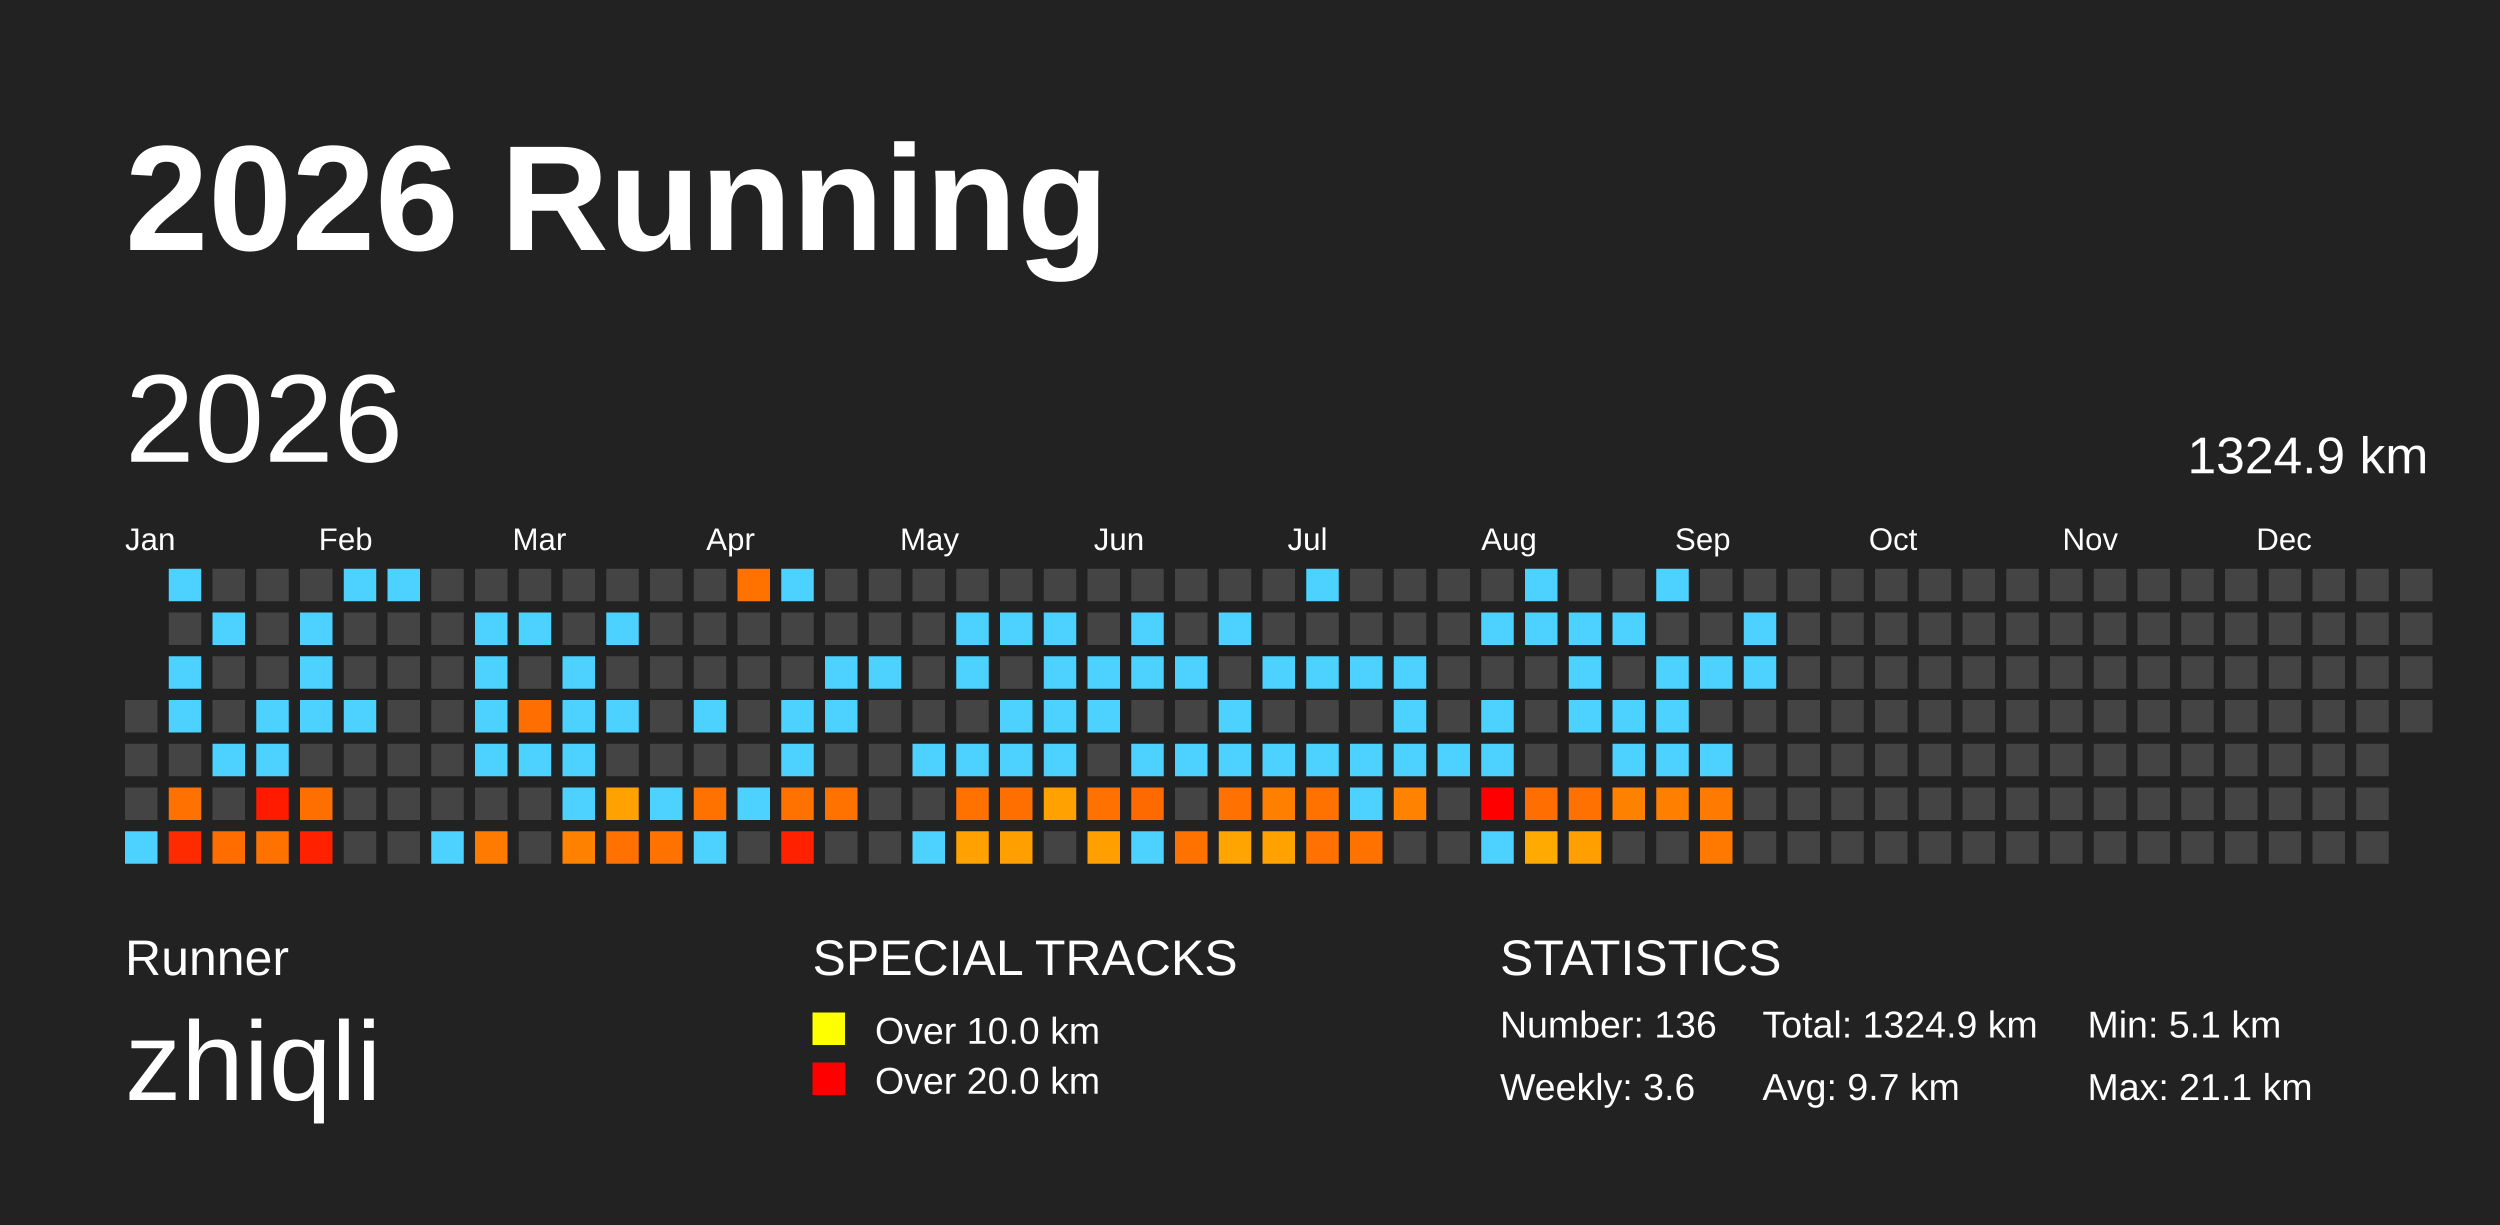
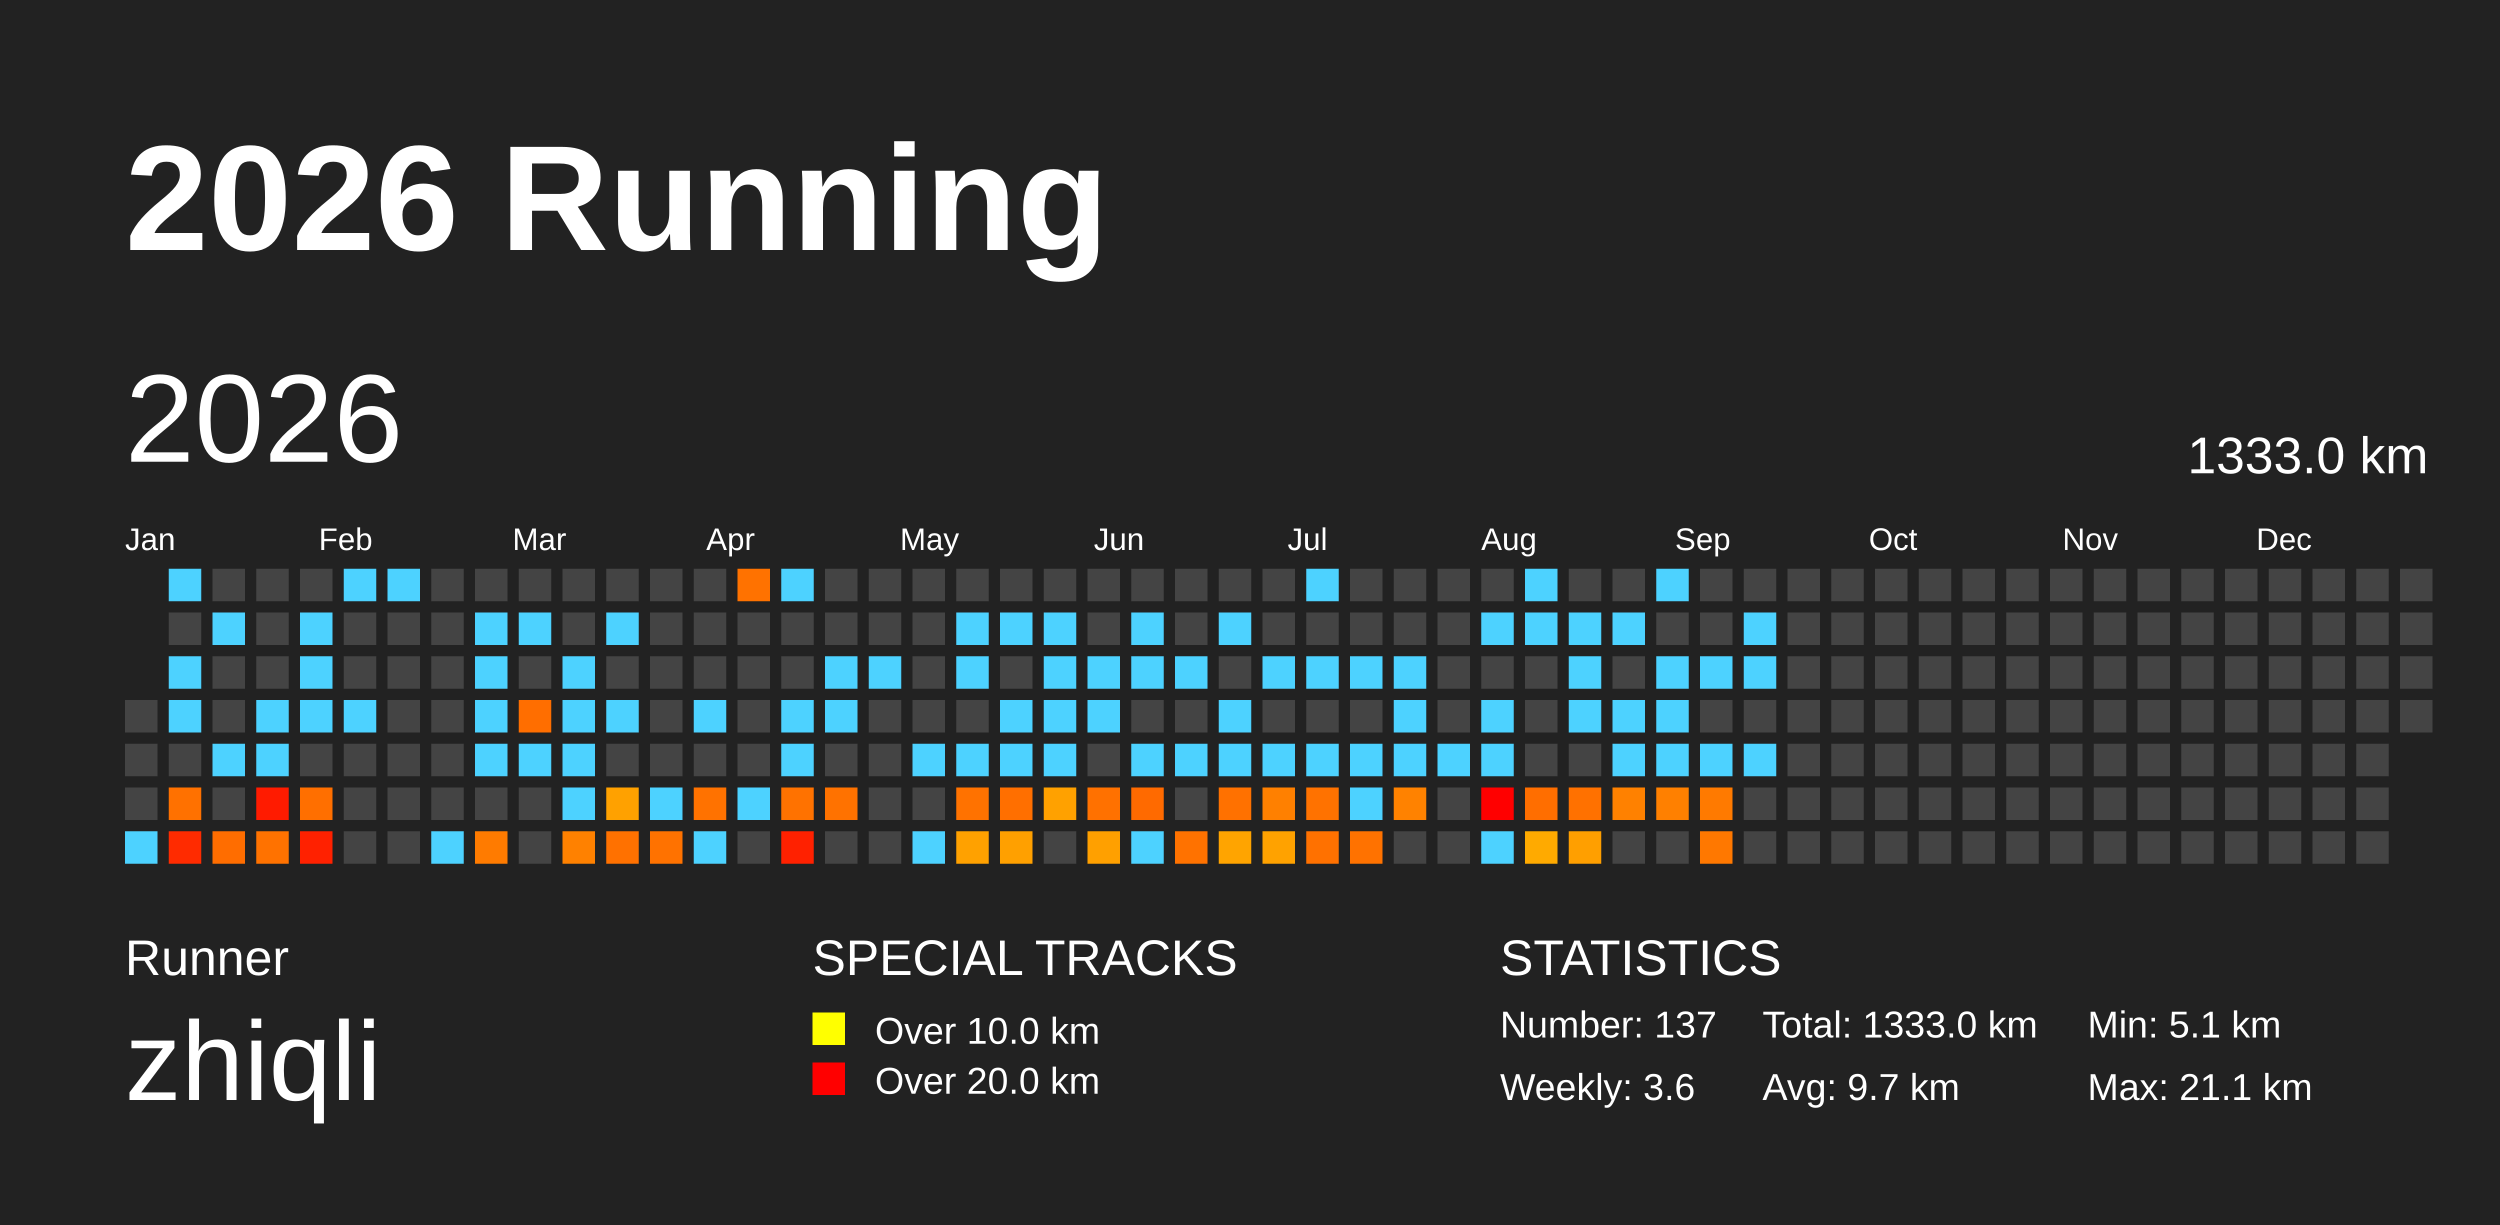
<svg xmlns="http://www.w3.org/2000/svg" baseProfile="full" height="98mm" version="1.1" viewBox="0,0,200,98" width="200mm">
  <defs />
  <rect fill="#222222" height="98" width="200" x="0" y="0" />
  <text fill="#FFFFFF" style="font-size:12px; font-family:Arial; font-weight:bold;" x="10" y="20">2026 Running</text>
  <text fill="#FFFFFF" style="font-size:4px; font-family:Arial" x="10" y="78">Runner</text>
  <text fill="#FFFFFF" style="font-size:9px; font-family:Arial" x="10" y="88">zhiqli</text>
  <text fill="#FFFFFF" style="font-size:4px; font-family:Arial" x="65" y="78">SPECIAL TRACKS</text>
  <rect fill="yellow" height="2.6" width="2.6" x="65" y="81" />
  <text fill="#FFFFFF" style="font-size:3px; font-family:Arial" x="70" y="83.5">Over 10.0 km</text>
  <rect fill="red" height="2.6" width="2.6" x="65" y="85" />
  <text fill="#FFFFFF" style="font-size:3px; font-family:Arial" x="70" y="87.5">Over 20.0 km</text>
  <text fill="#FFFFFF" style="font-size:4px; font-family:Arial" x="120" y="78">STATISTICS</text>
-   <text fill="#FFFFFF" style="font-size:3px; font-family:Arial" x="120" y="83">Number: 136</text>
+   <text fill="#FFFFFF" style="font-size:3px; font-family:Arial" x="120" y="83">Number: 137</text>
  <text fill="#FFFFFF" style="font-size:3px; font-family:Arial" x="120" y="88">Weekly: 3.6</text>
-   <text fill="#FFFFFF" style="font-size:3px; font-family:Arial" x="141" y="83">Total: 1324.9 km</text>
+   <text fill="#FFFFFF" style="font-size:3px; font-family:Arial" x="141" y="83">Total: 1333.0 km</text>
  <text fill="#FFFFFF" style="font-size:3px; font-family:Arial" x="141" y="88">Avg: 9.7 km</text>
  <text fill="#FFFFFF" style="font-size:3px; font-family:Arial" x="167" y="83">Min: 5.1 km</text>
  <text fill="#FFFFFF" style="font-size:3px; font-family:Arial" x="167" y="88">Max: 21.1 km</text>
  <text dominant-baseline="hanging" fill="#FFFFFF" style="font-size:10.0px; font-family:Arial;" x="10" y="30">2026</text>
-   <text dominant-baseline="hanging" fill="#FFFFFF" style="font-size:4.125px; font-family:Arial;" x="175" y="35">1324.9 km</text>
+   <text dominant-baseline="hanging" fill="#FFFFFF" style="font-size:4.125px; font-family:Arial;" x="175" y="35">1333.0 km</text>
  <text fill="#FFFFFF" style="font-size:2.5px; font-family:Arial" x="10.0" y="44">Jan</text>
  <text fill="#FFFFFF" style="font-size:2.5px; font-family:Arial" x="25.5" y="44">Feb</text>
  <text fill="#FFFFFF" style="font-size:2.5px; font-family:Arial" x="41.0" y="44">Mar</text>
  <text fill="#FFFFFF" style="font-size:2.5px; font-family:Arial" x="56.5" y="44">Apr</text>
  <text fill="#FFFFFF" style="font-size:2.5px; font-family:Arial" x="72.0" y="44">May</text>
  <text fill="#FFFFFF" style="font-size:2.5px; font-family:Arial" x="87.5" y="44">Jun</text>
  <text fill="#FFFFFF" style="font-size:2.5px; font-family:Arial" x="103.0" y="44">Jul</text>
  <text fill="#FFFFFF" style="font-size:2.5px; font-family:Arial" x="118.5" y="44">Aug</text>
  <text fill="#FFFFFF" style="font-size:2.5px; font-family:Arial" x="134.0" y="44">Sep</text>
  <text fill="#FFFFFF" style="font-size:2.5px; font-family:Arial" x="149.5" y="44">Oct</text>
  <text fill="#FFFFFF" style="font-size:2.5px; font-family:Arial" x="165.0" y="44">Nov</text>
  <text fill="#FFFFFF" style="font-size:2.5px; font-family:Arial" x="180.5" y="44">Dec</text>
  <rect fill="#444444" height="2.6" width="2.6" x="10.0" y="56.0" />
  <rect fill="#444444" height="2.6" width="2.6" x="10.0" y="59.5" />
  <rect fill="#444444" height="2.6" width="2.6" x="10.0" y="63.0" />
  <rect fill="#4dd2ff" height="2.6" width="2.6" x="10.0" y="66.5" />
  <rect fill="#4dd2ff" height="2.6" width="2.6" x="13.5" y="45.5" />
  <rect fill="#444444" height="2.6" width="2.6" x="13.5" y="49.0" />
  <rect fill="#4dd2ff" height="2.6" width="2.6" x="13.5" y="52.5" />
  <rect fill="#4dd2ff" height="2.6" width="2.6" x="13.5" y="56.0" />
  <rect fill="#444444" height="2.6" width="2.6" x="13.5" y="59.5" />
  <rect fill="#ff7100" height="2.6" width="2.6" x="13.5" y="63.0" />
  <rect fill="#ff2b00" height="2.6" width="2.6" x="13.5" y="66.5" />
  <rect fill="#444444" height="2.6" width="2.6" x="17.0" y="45.5" />
  <rect fill="#4dd2ff" height="2.6" width="2.6" x="17.0" y="49.0" />
  <rect fill="#444444" height="2.6" width="2.6" x="17.0" y="52.5" />
  <rect fill="#444444" height="2.6" width="2.6" x="17.0" y="56.0" />
  <rect fill="#4dd2ff" height="2.6" width="2.6" x="17.0" y="59.5" />
  <rect fill="#444444" height="2.6" width="2.6" x="17.0" y="63.0" />
  <rect fill="#ff6d00" height="2.6" width="2.6" x="17.0" y="66.5" />
  <rect fill="#444444" height="2.6" width="2.6" x="20.5" y="45.5" />
  <rect fill="#444444" height="2.6" width="2.6" x="20.5" y="49.0" />
  <rect fill="#444444" height="2.6" width="2.6" x="20.5" y="52.5" />
  <rect fill="#4dd2ff" height="2.6" width="2.6" x="20.5" y="56.0" />
  <rect fill="#4dd2ff" height="2.6" width="2.6" x="20.5" y="59.5" />
  <rect fill="#ff1b00" height="2.6" width="2.6" x="20.5" y="63.0" />
  <rect fill="#ff7200" height="2.6" width="2.6" x="20.5" y="66.5" />
  <rect fill="#444444" height="2.6" width="2.6" x="24.0" y="45.5" />
  <rect fill="#4dd2ff" height="2.6" width="2.6" x="24.0" y="49.0" />
  <rect fill="#4dd2ff" height="2.6" width="2.6" x="24.0" y="52.5" />
  <rect fill="#4dd2ff" height="2.6" width="2.6" x="24.0" y="56.0" />
  <rect fill="#444444" height="2.6" width="2.6" x="24.0" y="59.5" />
  <rect fill="#ff6f00" height="2.6" width="2.6" x="24.0" y="63.0" />
  <rect fill="#ff2100" height="2.6" width="2.6" x="24.0" y="66.5" />
  <rect fill="#4dd2ff" height="2.6" width="2.6" x="27.5" y="45.5" />
  <rect fill="#444444" height="2.6" width="2.6" x="27.5" y="49.0" />
  <rect fill="#444444" height="2.6" width="2.6" x="27.5" y="52.5" />
  <rect fill="#4dd2ff" height="2.6" width="2.6" x="27.5" y="56.0" />
  <rect fill="#444444" height="2.6" width="2.6" x="27.5" y="59.5" />
  <rect fill="#444444" height="2.6" width="2.6" x="27.5" y="63.0" />
  <rect fill="#444444" height="2.6" width="2.6" x="27.5" y="66.5" />
  <rect fill="#4dd2ff" height="2.6" width="2.6" x="31.0" y="45.5" />
  <rect fill="#444444" height="2.6" width="2.6" x="31.0" y="49.0" />
  <rect fill="#444444" height="2.6" width="2.6" x="31.0" y="52.5" />
  <rect fill="#444444" height="2.6" width="2.6" x="31.0" y="56.0" />
  <rect fill="#444444" height="2.6" width="2.6" x="31.0" y="59.5" />
  <rect fill="#444444" height="2.6" width="2.6" x="31.0" y="63.0" />
  <rect fill="#444444" height="2.6" width="2.6" x="31.0" y="66.5" />
  <rect fill="#444444" height="2.6" width="2.6" x="34.5" y="45.5" />
  <rect fill="#444444" height="2.6" width="2.6" x="34.5" y="49.0" />
  <rect fill="#444444" height="2.6" width="2.6" x="34.5" y="52.5" />
  <rect fill="#444444" height="2.6" width="2.6" x="34.5" y="56.0" />
  <rect fill="#444444" height="2.6" width="2.6" x="34.5" y="59.5" />
  <rect fill="#444444" height="2.6" width="2.6" x="34.5" y="63.0" />
  <rect fill="#4dd2ff" height="2.6" width="2.6" x="34.5" y="66.5" />
  <rect fill="#444444" height="2.6" width="2.6" x="38.0" y="45.5" />
  <rect fill="#4dd2ff" height="2.6" width="2.6" x="38.0" y="49.0" />
  <rect fill="#4dd2ff" height="2.6" width="2.6" x="38.0" y="52.5" />
  <rect fill="#4dd2ff" height="2.6" width="2.6" x="38.0" y="56.0" />
  <rect fill="#4dd2ff" height="2.6" width="2.6" x="38.0" y="59.5" />
  <rect fill="#444444" height="2.6" width="2.6" x="38.0" y="63.0" />
  <rect fill="#ff7b00" height="2.6" width="2.6" x="38.0" y="66.5" />
  <rect fill="#444444" height="2.6" width="2.6" x="41.5" y="45.5" />
  <rect fill="#4dd2ff" height="2.6" width="2.6" x="41.5" y="49.0" />
  <rect fill="#444444" height="2.6" width="2.6" x="41.5" y="52.5" />
  <rect fill="#ff6e00" height="2.6" width="2.6" x="41.5" y="56.0" />
  <rect fill="#4dd2ff" height="2.6" width="2.6" x="41.5" y="59.5" />
  <rect fill="#444444" height="2.6" width="2.6" x="41.5" y="63.0" />
  <rect fill="#444444" height="2.6" width="2.6" x="41.5" y="66.5" />
  <rect fill="#444444" height="2.6" width="2.6" x="45.0" y="45.5" />
  <rect fill="#444444" height="2.6" width="2.6" x="45.0" y="49.0" />
  <rect fill="#4dd2ff" height="2.6" width="2.6" x="45.0" y="52.5" />
  <rect fill="#4dd2ff" height="2.6" width="2.6" x="45.0" y="56.0" />
  <rect fill="#4dd2ff" height="2.6" width="2.6" x="45.0" y="59.5" />
  <rect fill="#4dd2ff" height="2.6" width="2.6" x="45.0" y="63.0" />
  <rect fill="#ff8100" height="2.6" width="2.6" x="45.0" y="66.5" />
  <rect fill="#444444" height="2.6" width="2.6" x="48.5" y="45.5" />
  <rect fill="#4dd2ff" height="2.6" width="2.6" x="48.5" y="49.0" />
  <rect fill="#444444" height="2.6" width="2.6" x="48.5" y="52.5" />
  <rect fill="#4dd2ff" height="2.6" width="2.6" x="48.5" y="56.0" />
  <rect fill="#444444" height="2.6" width="2.6" x="48.5" y="59.5" />
  <rect fill="#ffa100" height="2.6" width="2.6" x="48.5" y="63.0" />
  <rect fill="#ff7100" height="2.6" width="2.6" x="48.5" y="66.5" />
  <rect fill="#444444" height="2.6" width="2.6" x="52.0" y="45.5" />
  <rect fill="#444444" height="2.6" width="2.6" x="52.0" y="49.0" />
  <rect fill="#444444" height="2.6" width="2.6" x="52.0" y="52.5" />
  <rect fill="#444444" height="2.6" width="2.6" x="52.0" y="56.0" />
  <rect fill="#444444" height="2.6" width="2.6" x="52.0" y="59.5" />
  <rect fill="#4dd2ff" height="2.6" width="2.6" x="52.0" y="63.0" />
  <rect fill="#ff7200" height="2.6" width="2.6" x="52.0" y="66.5" />
  <rect fill="#444444" height="2.6" width="2.6" x="55.5" y="45.5" />
  <rect fill="#444444" height="2.6" width="2.6" x="55.5" y="49.0" />
  <rect fill="#444444" height="2.6" width="2.6" x="55.5" y="52.5" />
  <rect fill="#4dd2ff" height="2.6" width="2.6" x="55.5" y="56.0" />
  <rect fill="#444444" height="2.6" width="2.6" x="55.5" y="59.5" />
  <rect fill="#ff7200" height="2.6" width="2.6" x="55.5" y="63.0" />
  <rect fill="#4dd2ff" height="2.6" width="2.6" x="55.5" y="66.5" />
  <rect fill="#ff7200" height="2.6" width="2.6" x="59.0" y="45.5" />
  <rect fill="#444444" height="2.6" width="2.6" x="59.0" y="49.0" />
  <rect fill="#444444" height="2.6" width="2.6" x="59.0" y="52.5" />
  <rect fill="#444444" height="2.6" width="2.6" x="59.0" y="56.0" />
  <rect fill="#444444" height="2.6" width="2.6" x="59.0" y="59.5" />
  <rect fill="#4dd2ff" height="2.6" width="2.6" x="59.0" y="63.0" />
  <rect fill="#444444" height="2.6" width="2.6" x="59.0" y="66.5" />
  <rect fill="#4dd2ff" height="2.6" width="2.6" x="62.5" y="45.5" />
  <rect fill="#444444" height="2.6" width="2.6" x="62.5" y="49.0" />
  <rect fill="#444444" height="2.6" width="2.6" x="62.5" y="52.5" />
  <rect fill="#4dd2ff" height="2.6" width="2.6" x="62.5" y="56.0" />
  <rect fill="#4dd2ff" height="2.6" width="2.6" x="62.5" y="59.5" />
  <rect fill="#ff7200" height="2.6" width="2.6" x="62.5" y="63.0" />
  <rect fill="#ff2100" height="2.6" width="2.6" x="62.5" y="66.5" />
  <rect fill="#444444" height="2.6" width="2.6" x="66.0" y="45.5" />
  <rect fill="#444444" height="2.6" width="2.6" x="66.0" y="49.0" />
  <rect fill="#4dd2ff" height="2.6" width="2.6" x="66.0" y="52.5" />
  <rect fill="#4dd2ff" height="2.6" width="2.6" x="66.0" y="56.0" />
  <rect fill="#444444" height="2.6" width="2.6" x="66.0" y="59.5" />
  <rect fill="#ff7200" height="2.6" width="2.6" x="66.0" y="63.0" />
  <rect fill="#444444" height="2.6" width="2.6" x="66.0" y="66.5" />
  <rect fill="#444444" height="2.6" width="2.6" x="69.5" y="45.5" />
  <rect fill="#444444" height="2.6" width="2.6" x="69.5" y="49.0" />
  <rect fill="#4dd2ff" height="2.6" width="2.6" x="69.5" y="52.5" />
  <rect fill="#444444" height="2.6" width="2.6" x="69.5" y="56.0" />
  <rect fill="#444444" height="2.6" width="2.6" x="69.5" y="59.5" />
  <rect fill="#444444" height="2.6" width="2.6" x="69.5" y="63.0" />
  <rect fill="#444444" height="2.6" width="2.6" x="69.5" y="66.5" />
  <rect fill="#444444" height="2.6" width="2.6" x="73.0" y="45.5" />
  <rect fill="#444444" height="2.6" width="2.6" x="73.0" y="49.0" />
  <rect fill="#444444" height="2.6" width="2.6" x="73.0" y="52.5" />
  <rect fill="#444444" height="2.6" width="2.6" x="73.0" y="56.0" />
  <rect fill="#4dd2ff" height="2.6" width="2.6" x="73.0" y="59.5" />
  <rect fill="#444444" height="2.6" width="2.6" x="73.0" y="63.0" />
  <rect fill="#4dd2ff" height="2.6" width="2.6" x="73.0" y="66.5" />
  <rect fill="#444444" height="2.6" width="2.6" x="76.5" y="45.5" />
  <rect fill="#4dd2ff" height="2.6" width="2.6" x="76.5" y="49.0" />
  <rect fill="#4dd2ff" height="2.6" width="2.6" x="76.5" y="52.5" />
  <rect fill="#444444" height="2.6" width="2.6" x="76.5" y="56.0" />
  <rect fill="#4dd2ff" height="2.6" width="2.6" x="76.5" y="59.5" />
  <rect fill="#ff7200" height="2.6" width="2.6" x="76.5" y="63.0" />
  <rect fill="#ffa100" height="2.6" width="2.6" x="76.5" y="66.5" />
  <rect fill="#444444" height="2.6" width="2.6" x="80.0" y="45.5" />
  <rect fill="#4dd2ff" height="2.6" width="2.6" x="80.0" y="49.0" />
  <rect fill="#444444" height="2.6" width="2.6" x="80.0" y="52.5" />
  <rect fill="#4dd2ff" height="2.6" width="2.6" x="80.0" y="56.0" />
  <rect fill="#4dd2ff" height="2.6" width="2.6" x="80.0" y="59.5" />
  <rect fill="#ff6f00" height="2.6" width="2.6" x="80.0" y="63.0" />
  <rect fill="#ffa000" height="2.6" width="2.6" x="80.0" y="66.5" />
  <rect fill="#444444" height="2.6" width="2.6" x="83.5" y="45.5" />
  <rect fill="#4dd2ff" height="2.6" width="2.6" x="83.5" y="49.0" />
  <rect fill="#4dd2ff" height="2.6" width="2.6" x="83.5" y="52.5" />
  <rect fill="#4dd2ff" height="2.6" width="2.6" x="83.5" y="56.0" />
  <rect fill="#4dd2ff" height="2.6" width="2.6" x="83.5" y="59.5" />
  <rect fill="#ffa100" height="2.6" width="2.6" x="83.5" y="63.0" />
  <rect fill="#444444" height="2.6" width="2.6" x="83.5" y="66.5" />
  <rect fill="#444444" height="2.6" width="2.6" x="87.0" y="45.5" />
  <rect fill="#444444" height="2.6" width="2.6" x="87.0" y="49.0" />
  <rect fill="#4dd2ff" height="2.6" width="2.6" x="87.0" y="52.5" />
  <rect fill="#4dd2ff" height="2.6" width="2.6" x="87.0" y="56.0" />
  <rect fill="#444444" height="2.6" width="2.6" x="87.0" y="59.5" />
  <rect fill="#ff7100" height="2.6" width="2.6" x="87.0" y="63.0" />
  <rect fill="#ffa000" height="2.6" width="2.6" x="87.0" y="66.5" />
  <rect fill="#444444" height="2.6" width="2.6" x="90.5" y="45.5" />
  <rect fill="#4dd2ff" height="2.6" width="2.6" x="90.5" y="49.0" />
  <rect fill="#4dd2ff" height="2.6" width="2.6" x="90.5" y="52.5" />
  <rect fill="#444444" height="2.6" width="2.6" x="90.5" y="56.0" />
  <rect fill="#4dd2ff" height="2.6" width="2.6" x="90.5" y="59.5" />
  <rect fill="#ff6a00" height="2.6" width="2.6" x="90.5" y="63.0" />
  <rect fill="#4dd2ff" height="2.6" width="2.6" x="90.5" y="66.5" />
  <rect fill="#444444" height="2.6" width="2.6" x="94.0" y="45.5" />
  <rect fill="#444444" height="2.6" width="2.6" x="94.0" y="49.0" />
  <rect fill="#4dd2ff" height="2.6" width="2.6" x="94.0" y="52.5" />
  <rect fill="#444444" height="2.6" width="2.6" x="94.0" y="56.0" />
  <rect fill="#4dd2ff" height="2.6" width="2.6" x="94.0" y="59.5" />
  <rect fill="#444444" height="2.6" width="2.6" x="94.0" y="63.0" />
  <rect fill="#ff7200" height="2.6" width="2.6" x="94.0" y="66.5" />
  <rect fill="#444444" height="2.6" width="2.6" x="97.5" y="45.5" />
  <rect fill="#4dd2ff" height="2.6" width="2.6" x="97.5" y="49.0" />
  <rect fill="#444444" height="2.6" width="2.6" x="97.5" y="52.5" />
  <rect fill="#4dd2ff" height="2.6" width="2.6" x="97.5" y="56.0" />
  <rect fill="#4dd2ff" height="2.6" width="2.6" x="97.5" y="59.5" />
  <rect fill="#ff7100" height="2.6" width="2.6" x="97.5" y="63.0" />
  <rect fill="#ffa400" height="2.6" width="2.6" x="97.5" y="66.5" />
  <rect fill="#444444" height="2.6" width="2.6" x="101.0" y="45.5" />
  <rect fill="#444444" height="2.6" width="2.6" x="101.0" y="49.0" />
  <rect fill="#4dd2ff" height="2.6" width="2.6" x="101.0" y="52.5" />
  <rect fill="#444444" height="2.6" width="2.6" x="101.0" y="56.0" />
  <rect fill="#4dd2ff" height="2.6" width="2.6" x="101.0" y="59.5" />
  <rect fill="#ff8000" height="2.6" width="2.6" x="101.0" y="63.0" />
  <rect fill="#ffa200" height="2.6" width="2.6" x="101.0" y="66.5" />
  <rect fill="#4dd2ff" height="2.6" width="2.6" x="104.5" y="45.5" />
  <rect fill="#444444" height="2.6" width="2.6" x="104.5" y="49.0" />
  <rect fill="#4dd2ff" height="2.6" width="2.6" x="104.5" y="52.5" />
  <rect fill="#444444" height="2.6" width="2.6" x="104.5" y="56.0" />
  <rect fill="#4dd2ff" height="2.6" width="2.6" x="104.5" y="59.5" />
  <rect fill="#ff7200" height="2.6" width="2.6" x="104.5" y="63.0" />
  <rect fill="#ff7100" height="2.6" width="2.6" x="104.5" y="66.5" />
  <rect fill="#444444" height="2.6" width="2.6" x="108.0" y="45.5" />
  <rect fill="#444444" height="2.6" width="2.6" x="108.0" y="49.0" />
  <rect fill="#4dd2ff" height="2.6" width="2.6" x="108.0" y="52.5" />
  <rect fill="#444444" height="2.6" width="2.6" x="108.0" y="56.0" />
  <rect fill="#4dd2ff" height="2.6" width="2.6" x="108.0" y="59.5" />
  <rect fill="#4dd2ff" height="2.6" width="2.6" x="108.0" y="63.0" />
  <rect fill="#ff7200" height="2.6" width="2.6" x="108.0" y="66.5" />
  <rect fill="#444444" height="2.6" width="2.6" x="111.5" y="45.5" />
  <rect fill="#444444" height="2.6" width="2.6" x="111.5" y="49.0" />
  <rect fill="#4dd2ff" height="2.6" width="2.6" x="111.5" y="52.5" />
  <rect fill="#4dd2ff" height="2.6" width="2.6" x="111.5" y="56.0" />
  <rect fill="#4dd2ff" height="2.6" width="2.6" x="111.5" y="59.5" />
  <rect fill="#ff8200" height="2.6" width="2.6" x="111.5" y="63.0" />
  <rect fill="#444444" height="2.6" width="2.6" x="111.5" y="66.5" />
  <rect fill="#444444" height="2.6" width="2.6" x="115.0" y="45.5" />
  <rect fill="#444444" height="2.6" width="2.6" x="115.0" y="49.0" />
  <rect fill="#444444" height="2.6" width="2.6" x="115.0" y="52.5" />
  <rect fill="#444444" height="2.6" width="2.6" x="115.0" y="56.0" />
  <rect fill="#4dd2ff" height="2.6" width="2.6" x="115.0" y="59.5" />
  <rect fill="#444444" height="2.6" width="2.6" x="115.0" y="63.0" />
  <rect fill="#444444" height="2.6" width="2.6" x="115.0" y="66.5" />
  <rect fill="#444444" height="2.6" width="2.6" x="118.5" y="45.5" />
  <rect fill="#4dd2ff" height="2.6" width="2.6" x="118.5" y="49.0" />
  <rect fill="#444444" height="2.6" width="2.6" x="118.5" y="52.5" />
  <rect fill="#4dd2ff" height="2.6" width="2.6" x="118.5" y="56.0" />
  <rect fill="#4dd2ff" height="2.6" width="2.6" x="118.5" y="59.5" />
  <rect fill="red" height="2.6" width="2.6" x="118.5" y="63.0" />
  <rect fill="#4dd2ff" height="2.6" width="2.6" x="118.5" y="66.5" />
  <rect fill="#4dd2ff" height="2.6" width="2.6" x="122.0" y="45.5" />
  <rect fill="#4dd2ff" height="2.6" width="2.6" x="122.0" y="49.0" />
  <rect fill="#444444" height="2.6" width="2.6" x="122.0" y="52.5" />
  <rect fill="#444444" height="2.6" width="2.6" x="122.0" y="56.0" />
  <rect fill="#444444" height="2.6" width="2.6" x="122.0" y="59.5" />
  <rect fill="#ff6e00" height="2.6" width="2.6" x="122.0" y="63.0" />
  <rect fill="#ffaa00" height="2.6" width="2.6" x="122.0" y="66.5" />
  <rect fill="#444444" height="2.6" width="2.6" x="125.5" y="45.5" />
  <rect fill="#4dd2ff" height="2.6" width="2.6" x="125.5" y="49.0" />
  <rect fill="#4dd2ff" height="2.6" width="2.6" x="125.5" y="52.5" />
  <rect fill="#4dd2ff" height="2.6" width="2.6" x="125.5" y="56.0" />
  <rect fill="#444444" height="2.6" width="2.6" x="125.5" y="59.5" />
  <rect fill="#ff7100" height="2.6" width="2.6" x="125.5" y="63.0" />
  <rect fill="#ff9f00" height="2.6" width="2.6" x="125.5" y="66.5" />
  <rect fill="#444444" height="2.6" width="2.6" x="129.0" y="45.5" />
  <rect fill="#4dd2ff" height="2.6" width="2.6" x="129.0" y="49.0" />
  <rect fill="#444444" height="2.6" width="2.6" x="129.0" y="52.5" />
  <rect fill="#4dd2ff" height="2.6" width="2.6" x="129.0" y="56.0" />
  <rect fill="#4dd2ff" height="2.6" width="2.6" x="129.0" y="59.5" />
  <rect fill="#ff8100" height="2.6" width="2.6" x="129.0" y="63.0" />
  <rect fill="#444444" height="2.6" width="2.6" x="129.0" y="66.5" />
  <rect fill="#4dd2ff" height="2.6" width="2.6" x="132.5" y="45.5" />
  <rect fill="#444444" height="2.6" width="2.6" x="132.5" y="49.0" />
  <rect fill="#4dd2ff" height="2.6" width="2.6" x="132.5" y="52.5" />
  <rect fill="#4dd2ff" height="2.6" width="2.6" x="132.5" y="56.0" />
  <rect fill="#4dd2ff" height="2.6" width="2.6" x="132.5" y="59.5" />
  <rect fill="#ff8000" height="2.6" width="2.6" x="132.5" y="63.0" />
  <rect fill="#444444" height="2.6" width="2.6" x="132.5" y="66.5" />
  <rect fill="#444444" height="2.6" width="2.6" x="136.0" y="45.5" />
  <rect fill="#444444" height="2.6" width="2.6" x="136.0" y="49.0" />
  <rect fill="#4dd2ff" height="2.6" width="2.6" x="136.0" y="52.5" />
  <rect fill="#444444" height="2.6" width="2.6" x="136.0" y="56.0" />
  <rect fill="#4dd2ff" height="2.6" width="2.6" x="136.0" y="59.5" />
  <rect fill="#ff7a00" height="2.6" width="2.6" x="136.0" y="63.0" />
  <rect fill="#ff7800" height="2.6" width="2.6" x="136.0" y="66.5" />
  <rect fill="#444444" height="2.6" width="2.6" x="139.5" y="45.5" />
  <rect fill="#4dd2ff" height="2.6" width="2.6" x="139.5" y="49.0" />
  <rect fill="#4dd2ff" height="2.6" width="2.6" x="139.5" y="52.5" />
  <rect fill="#444444" height="2.6" width="2.6" x="139.5" y="56.0" />
-   <rect fill="#444444" height="2.6" width="2.6" x="139.5" y="59.5" />
+   <rect fill="#4dd2ff" height="2.6" width="2.6" x="139.5" y="59.5" />
  <rect fill="#444444" height="2.6" width="2.6" x="139.5" y="63.0" />
  <rect fill="#444444" height="2.6" width="2.6" x="139.5" y="66.5" />
  <rect fill="#444444" height="2.6" width="2.6" x="143.0" y="45.5" />
  <rect fill="#444444" height="2.6" width="2.6" x="143.0" y="49.0" />
  <rect fill="#444444" height="2.6" width="2.6" x="143.0" y="52.5" />
  <rect fill="#444444" height="2.6" width="2.6" x="143.0" y="56.0" />
  <rect fill="#444444" height="2.6" width="2.6" x="143.0" y="59.5" />
  <rect fill="#444444" height="2.6" width="2.6" x="143.0" y="63.0" />
  <rect fill="#444444" height="2.6" width="2.6" x="143.0" y="66.5" />
  <rect fill="#444444" height="2.6" width="2.6" x="146.5" y="45.5" />
  <rect fill="#444444" height="2.6" width="2.6" x="146.5" y="49.0" />
  <rect fill="#444444" height="2.6" width="2.6" x="146.5" y="52.5" />
  <rect fill="#444444" height="2.6" width="2.6" x="146.5" y="56.0" />
  <rect fill="#444444" height="2.6" width="2.6" x="146.5" y="59.5" />
  <rect fill="#444444" height="2.6" width="2.6" x="146.5" y="63.0" />
  <rect fill="#444444" height="2.6" width="2.6" x="146.5" y="66.5" />
  <rect fill="#444444" height="2.6" width="2.6" x="150.0" y="45.5" />
  <rect fill="#444444" height="2.6" width="2.6" x="150.0" y="49.0" />
  <rect fill="#444444" height="2.6" width="2.6" x="150.0" y="52.5" />
  <rect fill="#444444" height="2.6" width="2.6" x="150.0" y="56.0" />
  <rect fill="#444444" height="2.6" width="2.6" x="150.0" y="59.5" />
  <rect fill="#444444" height="2.6" width="2.6" x="150.0" y="63.0" />
  <rect fill="#444444" height="2.6" width="2.6" x="150.0" y="66.5" />
  <rect fill="#444444" height="2.6" width="2.6" x="153.5" y="45.5" />
  <rect fill="#444444" height="2.6" width="2.6" x="153.5" y="49.0" />
  <rect fill="#444444" height="2.6" width="2.6" x="153.5" y="52.5" />
  <rect fill="#444444" height="2.6" width="2.6" x="153.5" y="56.0" />
  <rect fill="#444444" height="2.6" width="2.6" x="153.5" y="59.5" />
  <rect fill="#444444" height="2.6" width="2.6" x="153.5" y="63.0" />
  <rect fill="#444444" height="2.6" width="2.6" x="153.5" y="66.5" />
  <rect fill="#444444" height="2.6" width="2.6" x="157.0" y="45.5" />
  <rect fill="#444444" height="2.6" width="2.6" x="157.0" y="49.0" />
  <rect fill="#444444" height="2.6" width="2.6" x="157.0" y="52.5" />
  <rect fill="#444444" height="2.6" width="2.6" x="157.0" y="56.0" />
  <rect fill="#444444" height="2.6" width="2.6" x="157.0" y="59.5" />
  <rect fill="#444444" height="2.6" width="2.6" x="157.0" y="63.0" />
  <rect fill="#444444" height="2.6" width="2.6" x="157.0" y="66.5" />
  <rect fill="#444444" height="2.6" width="2.6" x="160.5" y="45.5" />
  <rect fill="#444444" height="2.6" width="2.6" x="160.5" y="49.0" />
  <rect fill="#444444" height="2.6" width="2.6" x="160.5" y="52.5" />
  <rect fill="#444444" height="2.6" width="2.6" x="160.5" y="56.0" />
  <rect fill="#444444" height="2.6" width="2.6" x="160.5" y="59.5" />
  <rect fill="#444444" height="2.6" width="2.6" x="160.5" y="63.0" />
  <rect fill="#444444" height="2.6" width="2.6" x="160.5" y="66.5" />
  <rect fill="#444444" height="2.6" width="2.6" x="164.0" y="45.5" />
  <rect fill="#444444" height="2.6" width="2.6" x="164.0" y="49.0" />
  <rect fill="#444444" height="2.6" width="2.6" x="164.0" y="52.5" />
  <rect fill="#444444" height="2.6" width="2.6" x="164.0" y="56.0" />
  <rect fill="#444444" height="2.6" width="2.6" x="164.0" y="59.5" />
  <rect fill="#444444" height="2.6" width="2.6" x="164.0" y="63.0" />
  <rect fill="#444444" height="2.6" width="2.6" x="164.0" y="66.5" />
  <rect fill="#444444" height="2.6" width="2.6" x="167.5" y="45.5" />
  <rect fill="#444444" height="2.6" width="2.6" x="167.5" y="49.0" />
  <rect fill="#444444" height="2.6" width="2.6" x="167.5" y="52.5" />
  <rect fill="#444444" height="2.6" width="2.6" x="167.5" y="56.0" />
  <rect fill="#444444" height="2.6" width="2.6" x="167.5" y="59.5" />
  <rect fill="#444444" height="2.6" width="2.6" x="167.5" y="63.0" />
  <rect fill="#444444" height="2.6" width="2.6" x="167.5" y="66.5" />
  <rect fill="#444444" height="2.6" width="2.6" x="171.0" y="45.5" />
  <rect fill="#444444" height="2.6" width="2.6" x="171.0" y="49.0" />
  <rect fill="#444444" height="2.6" width="2.6" x="171.0" y="52.5" />
  <rect fill="#444444" height="2.6" width="2.6" x="171.0" y="56.0" />
  <rect fill="#444444" height="2.6" width="2.6" x="171.0" y="59.5" />
  <rect fill="#444444" height="2.6" width="2.6" x="171.0" y="63.0" />
  <rect fill="#444444" height="2.6" width="2.6" x="171.0" y="66.5" />
  <rect fill="#444444" height="2.6" width="2.6" x="174.5" y="45.5" />
  <rect fill="#444444" height="2.6" width="2.6" x="174.5" y="49.0" />
  <rect fill="#444444" height="2.6" width="2.6" x="174.5" y="52.5" />
  <rect fill="#444444" height="2.6" width="2.6" x="174.5" y="56.0" />
  <rect fill="#444444" height="2.6" width="2.6" x="174.5" y="59.5" />
  <rect fill="#444444" height="2.6" width="2.6" x="174.5" y="63.0" />
  <rect fill="#444444" height="2.6" width="2.6" x="174.5" y="66.5" />
  <rect fill="#444444" height="2.6" width="2.6" x="178.0" y="45.5" />
  <rect fill="#444444" height="2.6" width="2.6" x="178.0" y="49.0" />
  <rect fill="#444444" height="2.6" width="2.6" x="178.0" y="52.5" />
  <rect fill="#444444" height="2.6" width="2.6" x="178.0" y="56.0" />
  <rect fill="#444444" height="2.6" width="2.6" x="178.0" y="59.5" />
  <rect fill="#444444" height="2.6" width="2.6" x="178.0" y="63.0" />
  <rect fill="#444444" height="2.6" width="2.6" x="178.0" y="66.5" />
  <rect fill="#444444" height="2.6" width="2.6" x="181.5" y="45.5" />
  <rect fill="#444444" height="2.6" width="2.6" x="181.5" y="49.0" />
  <rect fill="#444444" height="2.6" width="2.6" x="181.5" y="52.5" />
  <rect fill="#444444" height="2.6" width="2.6" x="181.5" y="56.0" />
  <rect fill="#444444" height="2.6" width="2.6" x="181.5" y="59.5" />
  <rect fill="#444444" height="2.6" width="2.6" x="181.5" y="63.0" />
  <rect fill="#444444" height="2.6" width="2.6" x="181.5" y="66.5" />
  <rect fill="#444444" height="2.6" width="2.6" x="185.0" y="45.5" />
  <rect fill="#444444" height="2.6" width="2.6" x="185.0" y="49.0" />
  <rect fill="#444444" height="2.6" width="2.6" x="185.0" y="52.5" />
  <rect fill="#444444" height="2.6" width="2.6" x="185.0" y="56.0" />
  <rect fill="#444444" height="2.6" width="2.6" x="185.0" y="59.5" />
  <rect fill="#444444" height="2.6" width="2.6" x="185.0" y="63.0" />
  <rect fill="#444444" height="2.6" width="2.6" x="185.0" y="66.5" />
  <rect fill="#444444" height="2.6" width="2.6" x="188.5" y="45.5" />
  <rect fill="#444444" height="2.6" width="2.6" x="188.5" y="49.0" />
  <rect fill="#444444" height="2.6" width="2.6" x="188.5" y="52.5" />
  <rect fill="#444444" height="2.6" width="2.6" x="188.5" y="56.0" />
  <rect fill="#444444" height="2.6" width="2.6" x="188.5" y="59.5" />
  <rect fill="#444444" height="2.6" width="2.6" x="188.5" y="63.0" />
  <rect fill="#444444" height="2.6" width="2.6" x="188.5" y="66.5" />
  <rect fill="#444444" height="2.6" width="2.6" x="192.0" y="45.5" />
  <rect fill="#444444" height="2.6" width="2.6" x="192.0" y="49.0" />
  <rect fill="#444444" height="2.6" width="2.6" x="192.0" y="52.5" />
  <rect fill="#444444" height="2.6" width="2.6" x="192.0" y="56.0" />
</svg>
